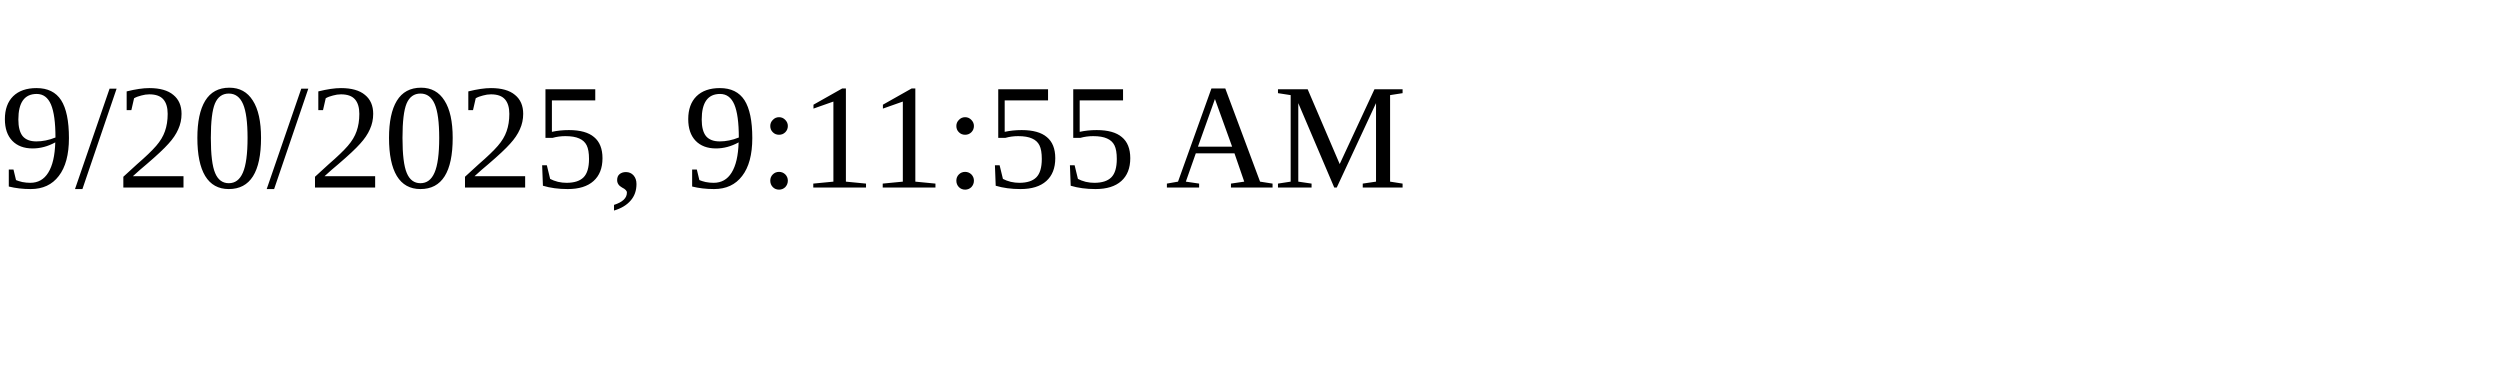
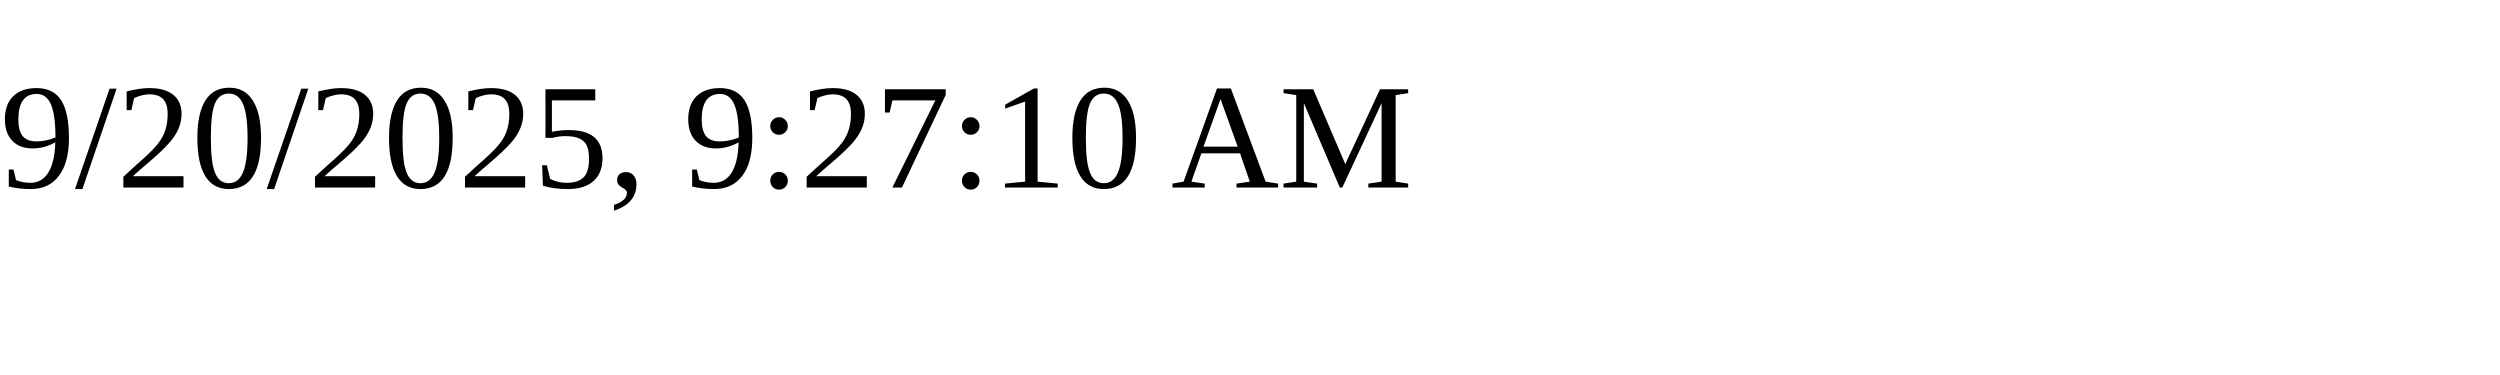
<svg xmlns="http://www.w3.org/2000/svg" height="30" width="200">
-   <text x="0" y="15">9/20/2025, 9:11:55 AM</text>
+   <text x="0" y="15">9/20/2025, 9:27:10 AM</text>
</svg>
